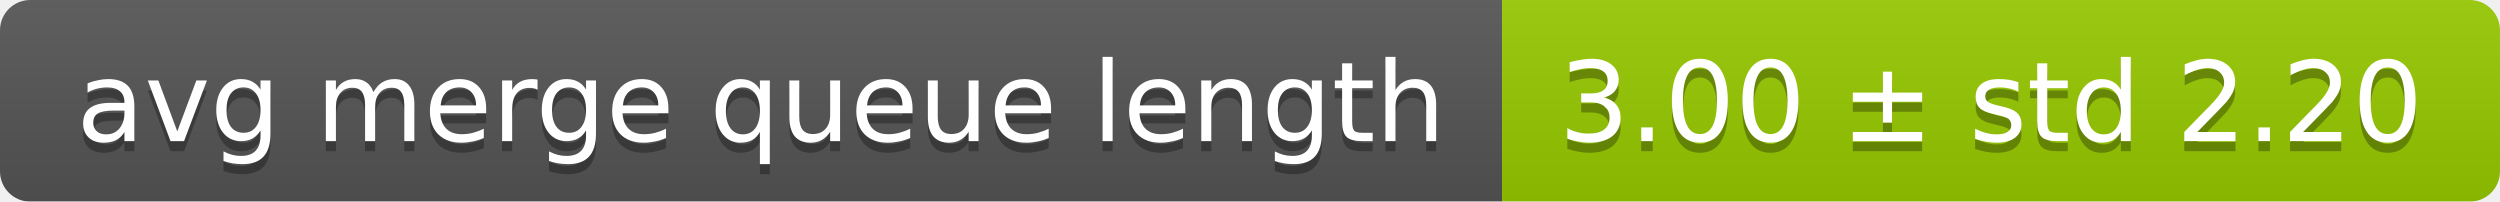
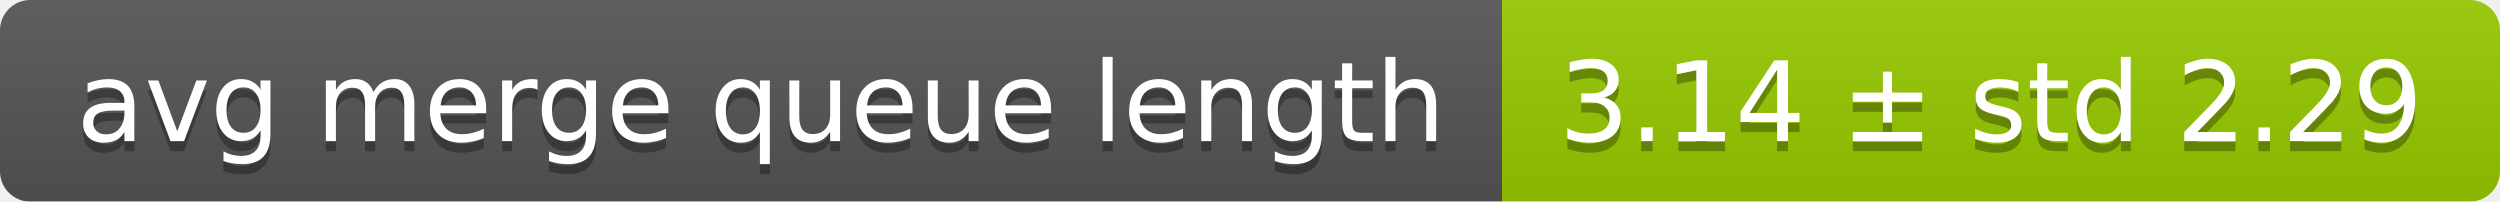
<svg xmlns="http://www.w3.org/2000/svg" width="248" height="20">
  <linearGradient id="smooth" x2="0" y2="100%">
    <stop offset="0" stop-color="#bbb" stop-opacity=".1" />
    <stop offset="1" stop-opacity=".1" />
  </linearGradient>
  <mask id="round">
    <rect width="248" height="20" rx="3" fill="#fff" />
  </mask>
  <g mask="url(#round)">
    <rect width="149" height="20" fill="#555" />
    <rect x="149" width="99" height="20" fill="#97ca00" />
    <rect width="248" height="20" fill="url(#smooth)" />
  </g>
  <g fill="#fff" text-anchor="middle" font-family="DejaVu Sans,Verdana,Geneva,sans-serif" font-size="11">
    <text x="75.5" y="15" fill="#010101" fill-opacity=".3">avg merge queue length</text>
    <text x="75.5" y="14">avg merge queue length</text>
-     <text x="197.5" y="15" fill="#010101" fill-opacity=".3">3.00 ± std 2.20</text>
-     <text x="197.5" y="14">3.00 ± std 2.20</text>
+     <text x="197.5" y="15" fill="#010101" fill-opacity=".3">3.14 ± std 2.29</text>
+     <text x="197.5" y="14">3.14 ± std 2.29</text>
  </g>
</svg>
